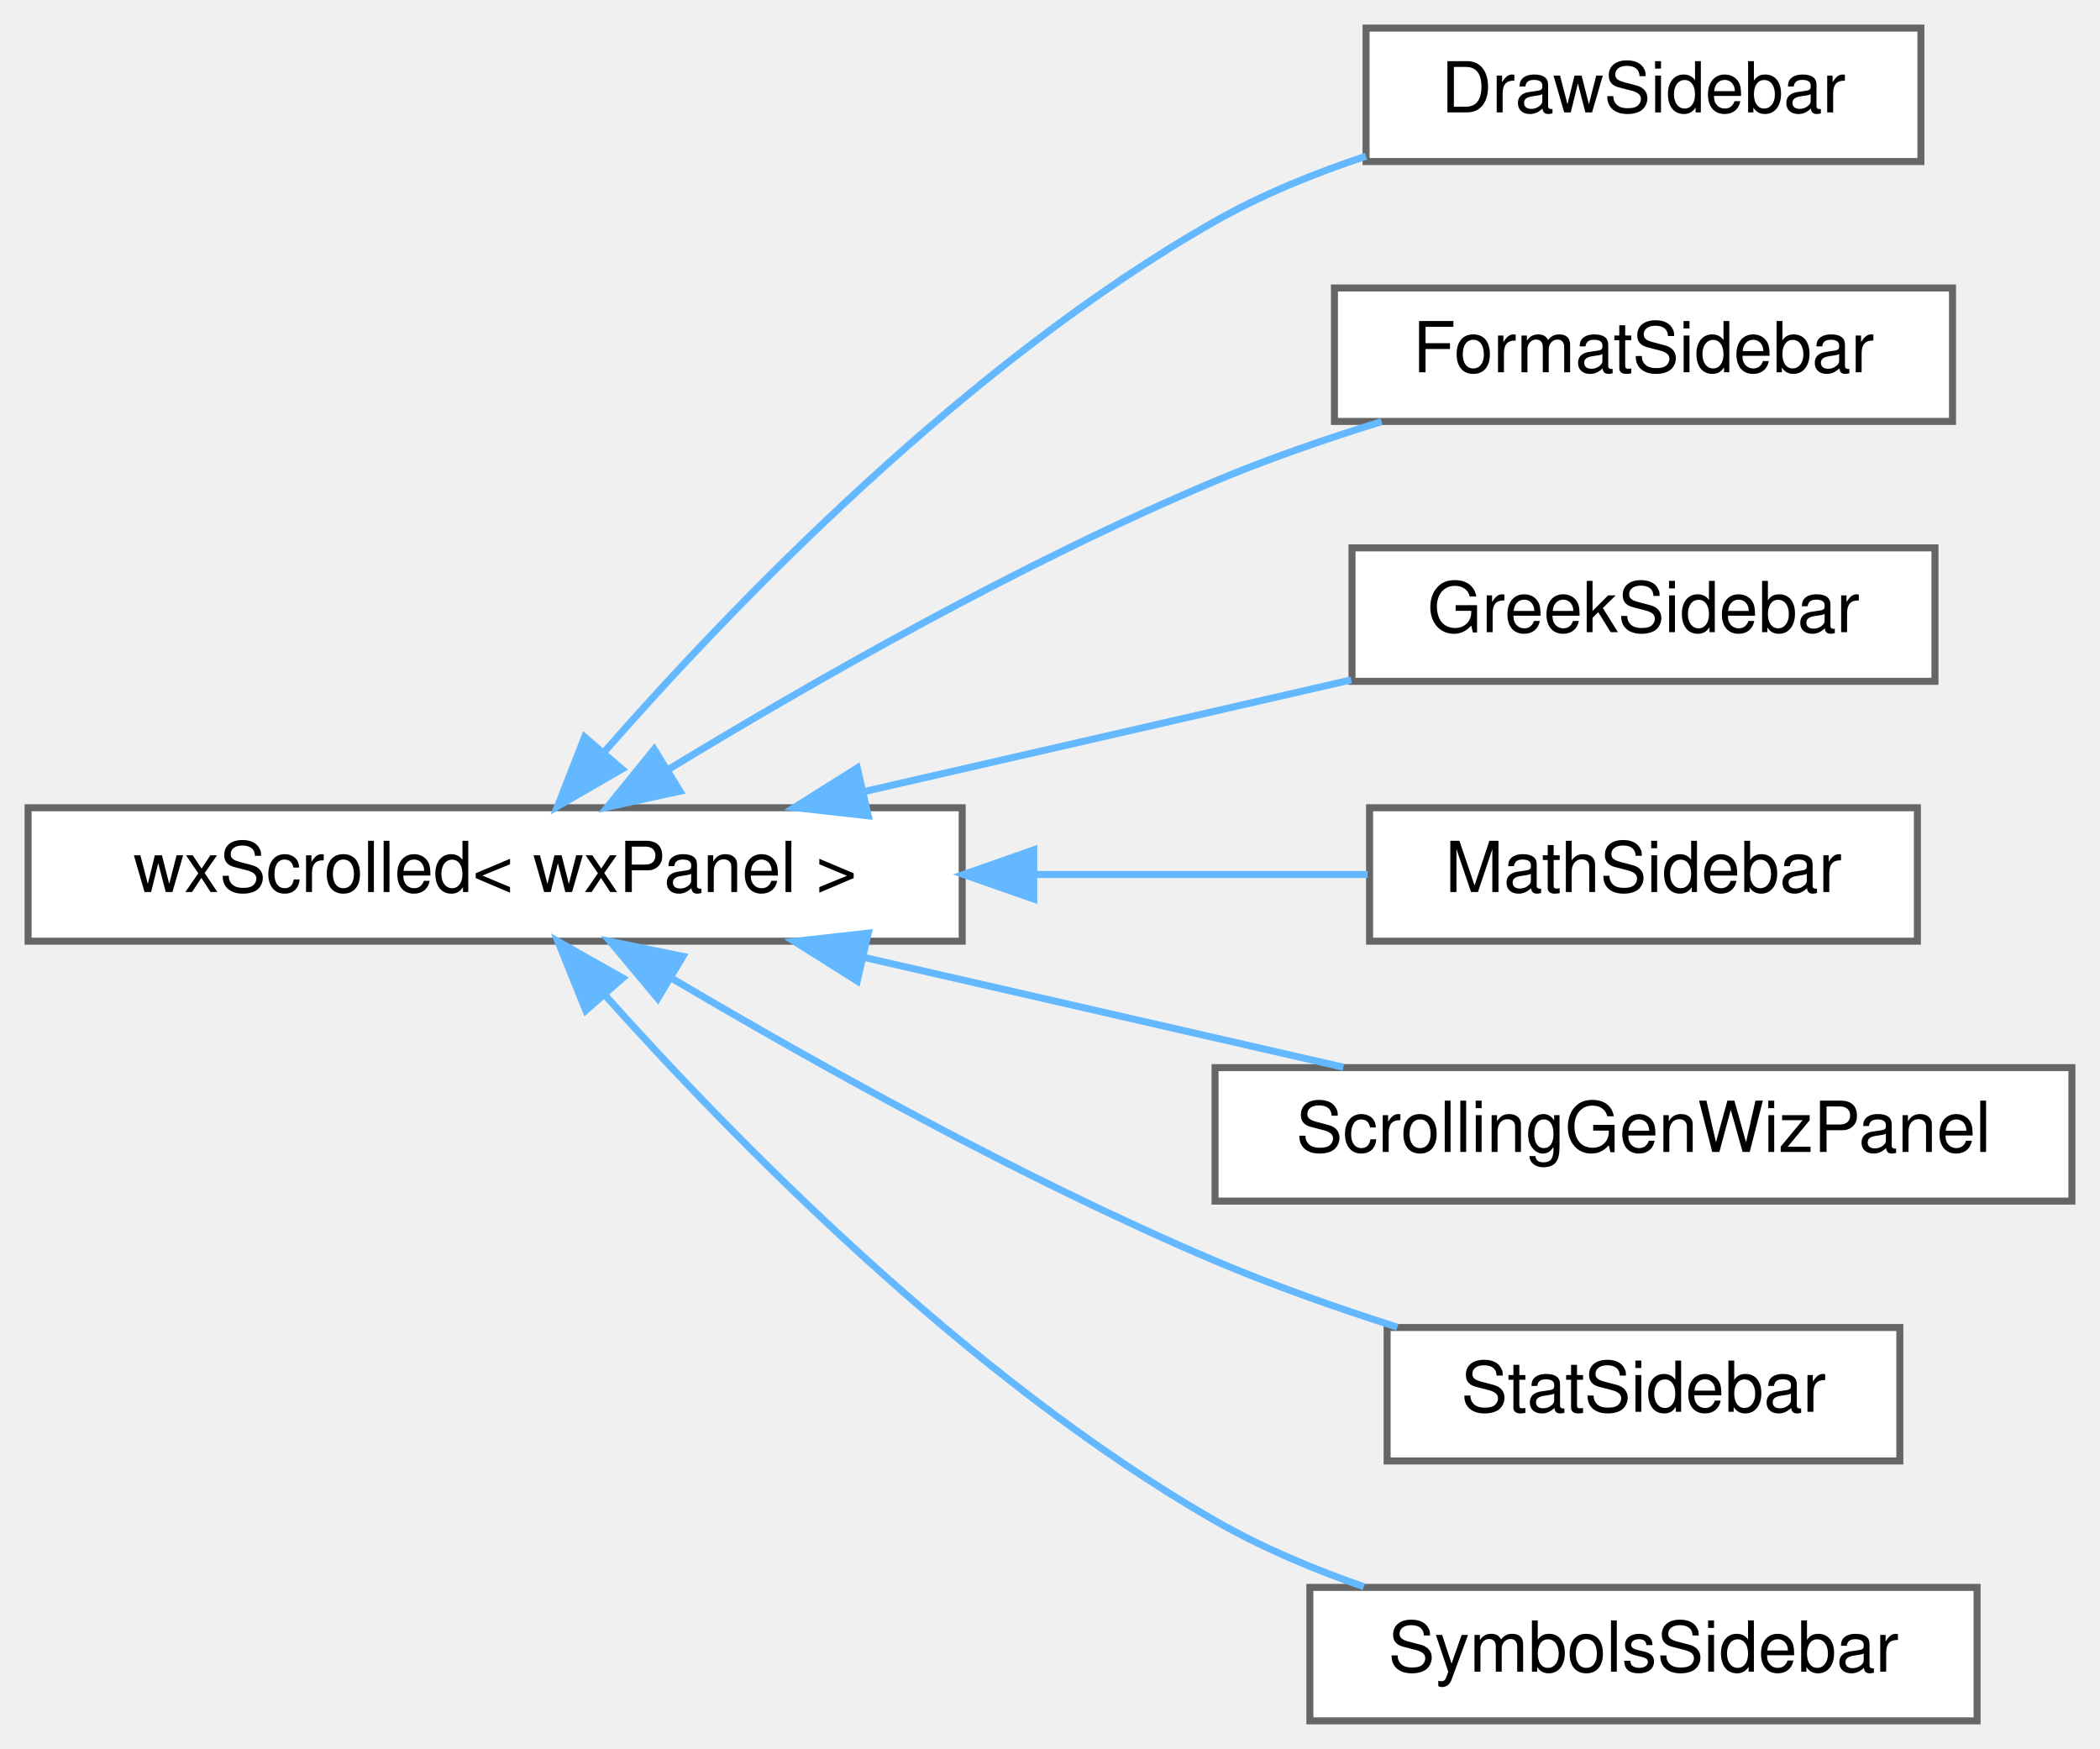
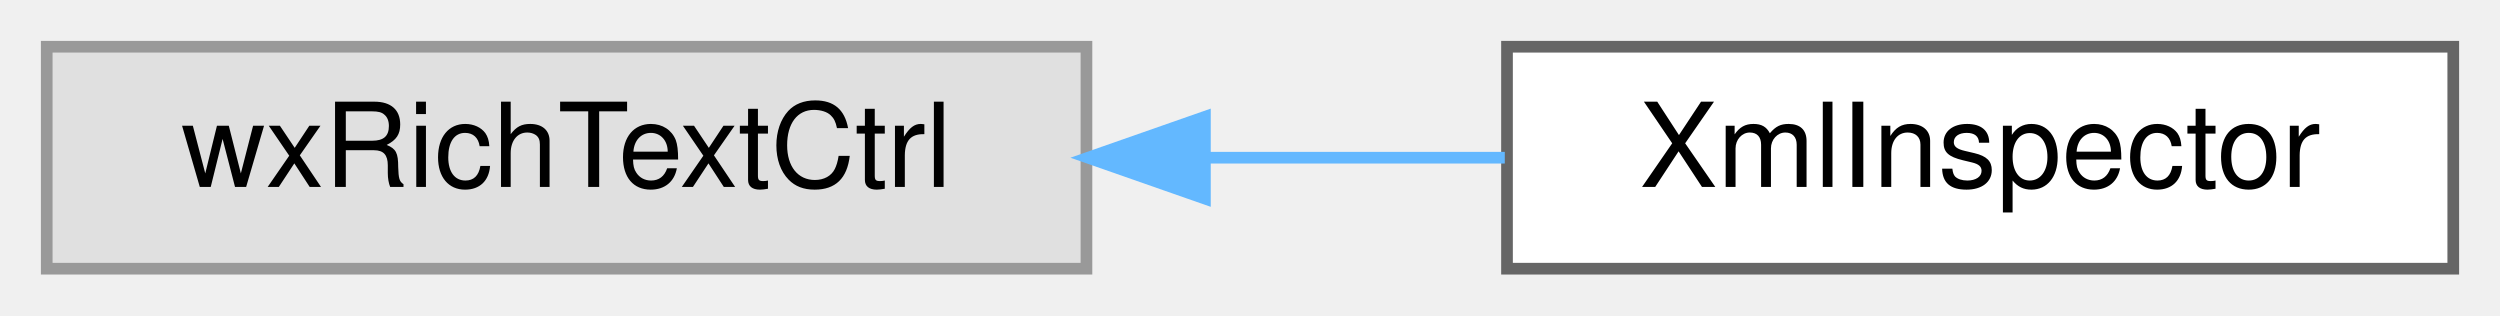
- <svg xmlns="http://www.w3.org/2000/svg" xmlns:xlink="http://www.w3.org/1999/xlink" width="299pt" height="249pt" viewBox="0.00 0.00 299.00 249.00">
-   <g id="graph0" class="graph" transform="scale(1 1) rotate(0) translate(4 245)">
+ <svg xmlns="http://www.w3.org/2000/svg" xmlns:xlink="http://www.w3.org/1999/xlink" width="214pt" height="27pt" viewBox="0.00 0.00 214.00 27.00">
+   <g id="graph0" class="graph" transform="scale(1 1) rotate(0) translate(4 23)">
    <g id="node1" class="node">
      <g id="a_node1">
-         <a xlink:href="classwxScrolled.html" target="_top" xlink:title=" ">
-           <polygon fill="white" stroke="#666666" points="133,-130 0,-130 0,-111 133,-111 133,-130" />
-           <text text-anchor="middle" x="66.5" y="-118" font-family="Helvetica,sans-Serif" font-size="10.00">wxScrolled&lt; wxPanel &gt;</text>
+         <a xlink:title=" ">
+           <polygon fill="#e0e0e0" stroke="#999999" points="89,-19 0,-19 0,0 89,0 89,-19" />
+           <text text-anchor="middle" x="44.5" y="-7" font-family="Helvetica,sans-Serif" font-size="10.00">wxRichTextCtrl</text>
        </a>
      </g>
    </g>
    <g id="node2" class="node">
      <g id="a_node2">
-         <a xlink:href="classDrawSidebar.html" target="_top" xlink:title="The class for the sidebar with the draw commands.">
-           <polygon fill="white" stroke="#666666" points="269.5,-241 190.5,-241 190.5,-222 269.5,-222 269.5,-241" />
-           <text text-anchor="middle" x="230" y="-229" font-family="Helvetica,sans-Serif" font-size="10.00">DrawSidebar</text>
+         <a xlink:href="classXmlInspector.html" target="_top" xlink:title="This class generates a pane displaying the communication between maxima and wxMaxima.">
+           <polygon fill="white" stroke="#666666" points="206,-19 125,-19 125,0 206,0 206,-19" />
+           <text text-anchor="middle" x="165.5" y="-7" font-family="Helvetica,sans-Serif" font-size="10.00">XmlInspector</text>
        </a>
      </g>
    </g>
    <g id="edge1" class="edge">
-       <path fill="none" stroke="#63b8ff" d="M82.04,-137.95C100.31,-158.8 133.57,-193.37 169,-213.5 175.62,-217.26 183.1,-220.31 190.49,-222.76" />
-       <polygon fill="#63b8ff" stroke="#63b8ff" points="84.55,-135.5 75.38,-130.19 79.24,-140.06 84.55,-135.5" />
-     </g>
-     <g id="node3" class="node">
-       <g id="a_node3">
-         <a xlink:href="classFormatSidebar.html" target="_top" xlink:title=" ">
-           <polygon fill="white" stroke="#666666" points="274,-204 186,-204 186,-185 274,-185 274,-204" />
-           <text text-anchor="middle" x="230" y="-192" font-family="Helvetica,sans-Serif" font-size="10.00">FormatSidebar</text>
-         </a>
-       </g>
-     </g>
-     <g id="edge2" class="edge">
-       <path fill="none" stroke="#63b8ff" d="M91.24,-135.5C111.37,-147.74 141.29,-164.86 169,-176.5 176.52,-179.66 184.78,-182.51 192.71,-184.97" />
-       <polygon fill="#63b8ff" stroke="#63b8ff" points="92.82,-132.36 82.47,-130.09 89.14,-138.32 92.82,-132.36" />
-     </g>
-     <g id="node4" class="node">
-       <g id="a_node4">
-         <a xlink:href="classGreekSidebar.html" target="_top" xlink:title=" ">
-           <polygon fill="white" stroke="#666666" points="271.5,-167 188.5,-167 188.5,-148 271.5,-148 271.5,-167" />
-           <text text-anchor="middle" x="230" y="-155" font-family="Helvetica,sans-Serif" font-size="10.00">GreekSidebar</text>
-         </a>
-       </g>
-     </g>
-     <g id="edge3" class="edge">
-       <path fill="none" stroke="#63b8ff" d="M119.11,-132.32C141.52,-137.46 167.38,-143.38 188.39,-148.2" />
-       <polygon fill="#63b8ff" stroke="#63b8ff" points="119.62,-128.85 109.09,-130.03 118.06,-135.67 119.62,-128.85" />
-     </g>
-     <g id="node5" class="node">
-       <g id="a_node5">
-         <a xlink:href="classMathSidebar.html" target="_top" xlink:title=" ">
-           <polygon fill="white" stroke="#666666" points="269,-130 191,-130 191,-111 269,-111 269,-130" />
-           <text text-anchor="middle" x="230" y="-118" font-family="Helvetica,sans-Serif" font-size="10.00">MathSidebar</text>
-         </a>
-       </g>
-     </g>
-     <g id="edge4" class="edge">
-       <path fill="none" stroke="#63b8ff" d="M143.36,-120.5C159.79,-120.5 176.49,-120.5 190.73,-120.5" />
-       <polygon fill="#63b8ff" stroke="#63b8ff" points="143.19,-117 133.19,-120.5 143.19,-124 143.19,-117" />
-     </g>
-     <g id="node6" class="node">
-       <g id="a_node6">
-         <a xlink:href="classScrollingGenWizPanel.html" target="_top" xlink:title=" ">
-           <polygon fill="white" stroke="#666666" points="291,-93 169,-93 169,-74 291,-74 291,-93" />
-           <text text-anchor="middle" x="230" y="-81" font-family="Helvetica,sans-Serif" font-size="10.00">ScrollingGenWizPanel</text>
-         </a>
-       </g>
-     </g>
-     <g id="edge5" class="edge">
-       <path fill="none" stroke="#63b8ff" d="M118.95,-108.71C141,-103.66 166.42,-97.84 187.27,-93.06" />
-       <polygon fill="#63b8ff" stroke="#63b8ff" points="118.06,-105.33 109.09,-110.97 119.62,-112.15 118.06,-105.33" />
-     </g>
-     <g id="node7" class="node">
-       <g id="a_node7">
-         <a xlink:href="classStatSidebar.html" target="_top" xlink:title=" ">
-           <polygon fill="white" stroke="#666666" points="266.5,-56 193.5,-56 193.5,-37 266.5,-37 266.5,-56" />
-           <text text-anchor="middle" x="230" y="-44" font-family="Helvetica,sans-Serif" font-size="10.00">StatSidebar</text>
-         </a>
-       </g>
-     </g>
-     <g id="edge6" class="edge">
-       <path fill="none" stroke="#63b8ff" d="M91.68,-105.7C111.85,-93.77 141.61,-77.13 169,-65.5 177.25,-62 186.37,-58.79 194.95,-56.05" />
-       <polygon fill="#63b8ff" stroke="#63b8ff" points="89.65,-102.84 82.86,-110.97 93.24,-108.84 89.65,-102.84" />
-     </g>
-     <g id="node8" class="node">
-       <g id="a_node8">
-         <a xlink:href="classSymbolsSidebar.html" target="_top" xlink:title=" ">
-           <polygon fill="white" stroke="#666666" points="277.5,-19 182.5,-19 182.5,0 277.5,0 277.5,-19" />
-           <text text-anchor="middle" x="230" y="-7" font-family="Helvetica,sans-Serif" font-size="10.00">SymbolsSidebar</text>
-         </a>
-       </g>
-     </g>
-     <g id="edge7" class="edge">
-       <path fill="none" stroke="#63b8ff" d="M82.13,-103.33C100.49,-82.81 133.84,-48.7 169,-28.5 175.54,-24.74 182.91,-21.63 190.19,-19.09" />
-       <polygon fill="#63b8ff" stroke="#63b8ff" points="79.4,-101.14 75.44,-110.97 84.66,-105.76 79.4,-101.14" />
+       <path fill="none" stroke="#63b8ff" d="M99.15,-9.5C107.78,-9.5 116.58,-9.5 124.81,-9.5" />
+       <polygon fill="#63b8ff" stroke="#63b8ff" points="99.14,-6 89.14,-9.5 99.14,-13 99.14,-6" />
    </g>
  </g>
</svg>
